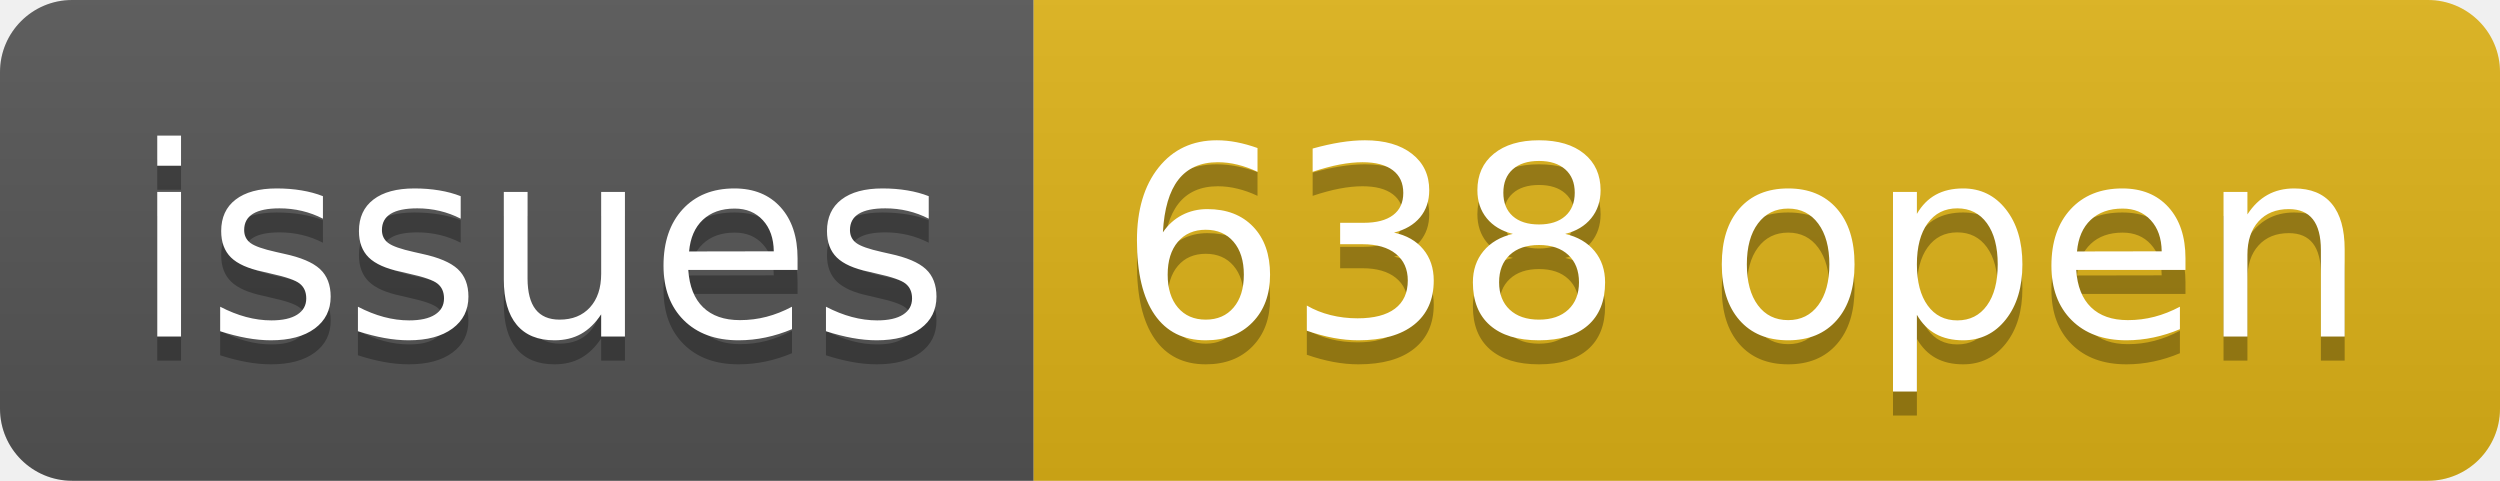
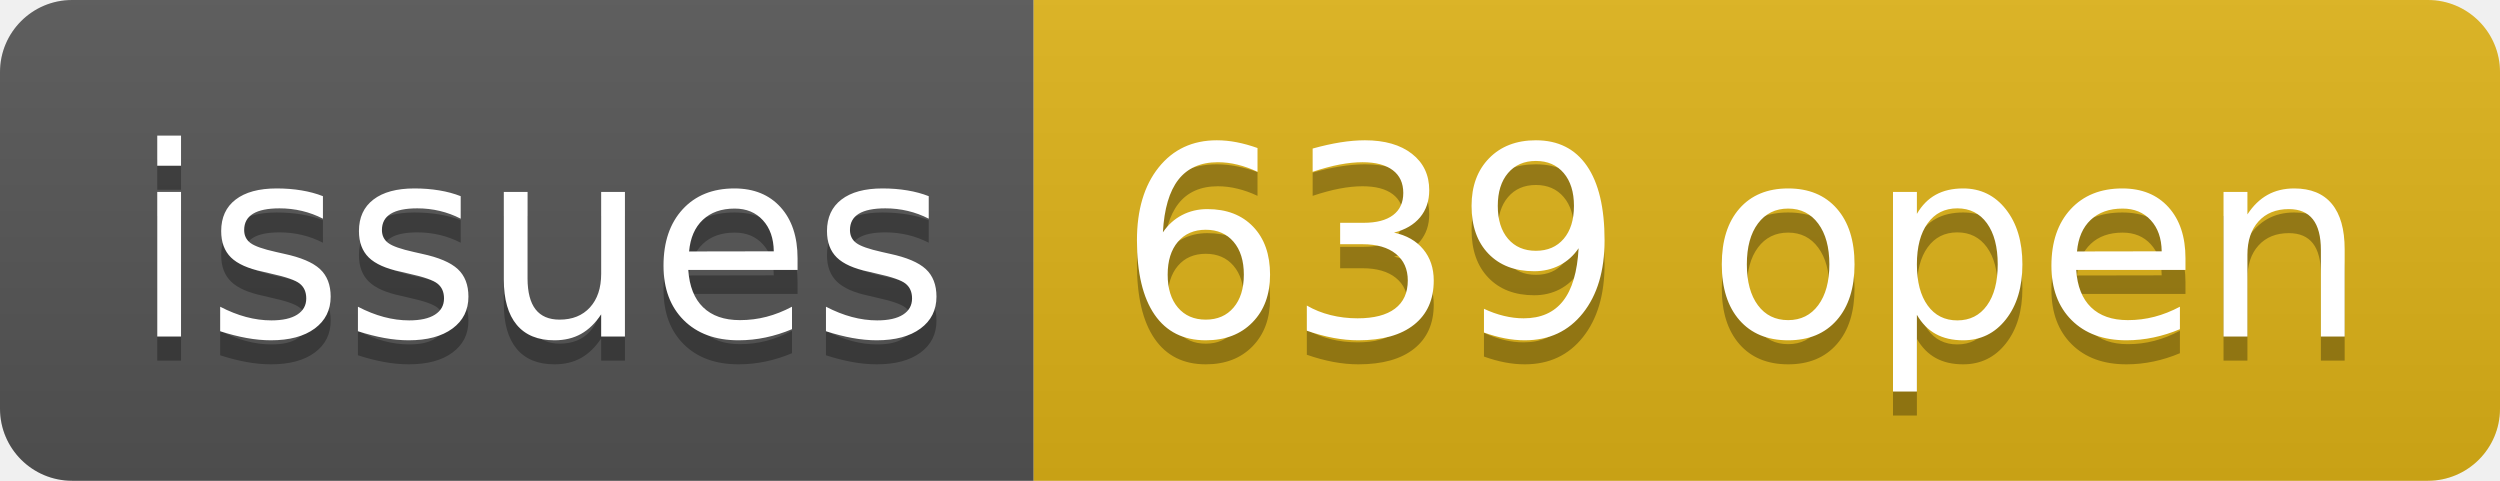
- <svg xmlns="http://www.w3.org/2000/svg" width="104" height="20" role="img" aria-label="issues: 638 open">
+ <svg xmlns="http://www.w3.org/2000/svg" width="104" height="20" role="img" aria-label="issues: 639 open">
  <linearGradient id="s" x2="0" y2="100%">
    <stop offset="0" stop-color="#bbb" stop-opacity=".1" />
    <stop offset="1" stop-opacity=".1" />
  </linearGradient>
  <clipPath id="r">
    <rect width="104" height="20" rx="3" fill="#fff" />
  </clipPath>
  <g clip-path="url(#r)">
    <rect width="43" height="20" fill="#555" />
    <rect x="43" width="61" height="20" fill="#dfb317" />
    <rect width="104" height="20" fill="url(#s)" />
  </g>
  <g fill="#fff" text-anchor="middle" font-family="Verdana,Geneva,DejaVu Sans,sans-serif" text-rendering="geometricPrecision" font-size="110">
    <text aria-hidden="true" x="225" y="150" fill="#010101" fill-opacity=".3" transform="scale(.1)" textLength="330">issues</text>
    <text x="225" y="140" transform="scale(.1)" fill="#fff" textLength="330">issues</text>
-     <text aria-hidden="true" x="725" y="150" fill="#010101" fill-opacity=".3" transform="scale(.1)" textLength="510">638 open</text>
-     <text x="725" y="140" transform="scale(.1)" fill="#fff" textLength="510">638 open</text>
+     <text aria-hidden="true" x="725" y="150" fill="#010101" fill-opacity=".3" transform="scale(.1)" textLength="510">639 open</text>
+     <text x="725" y="140" transform="scale(.1)" fill="#fff" textLength="510">639 open</text>
  </g>
</svg>
